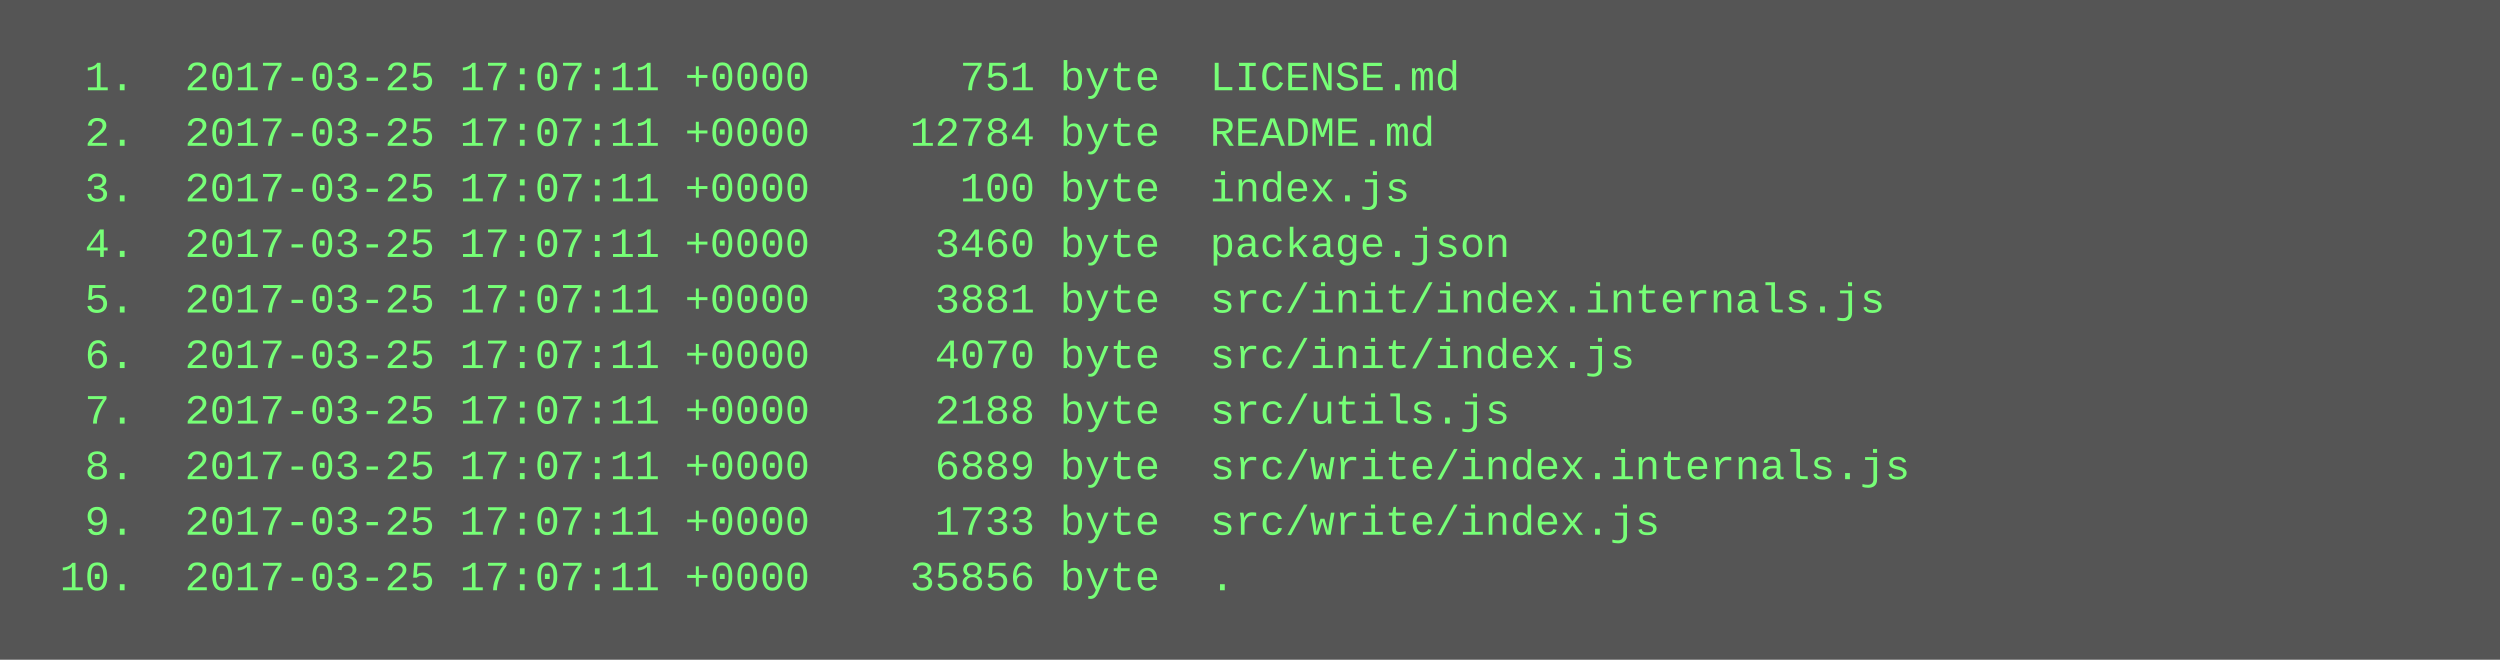
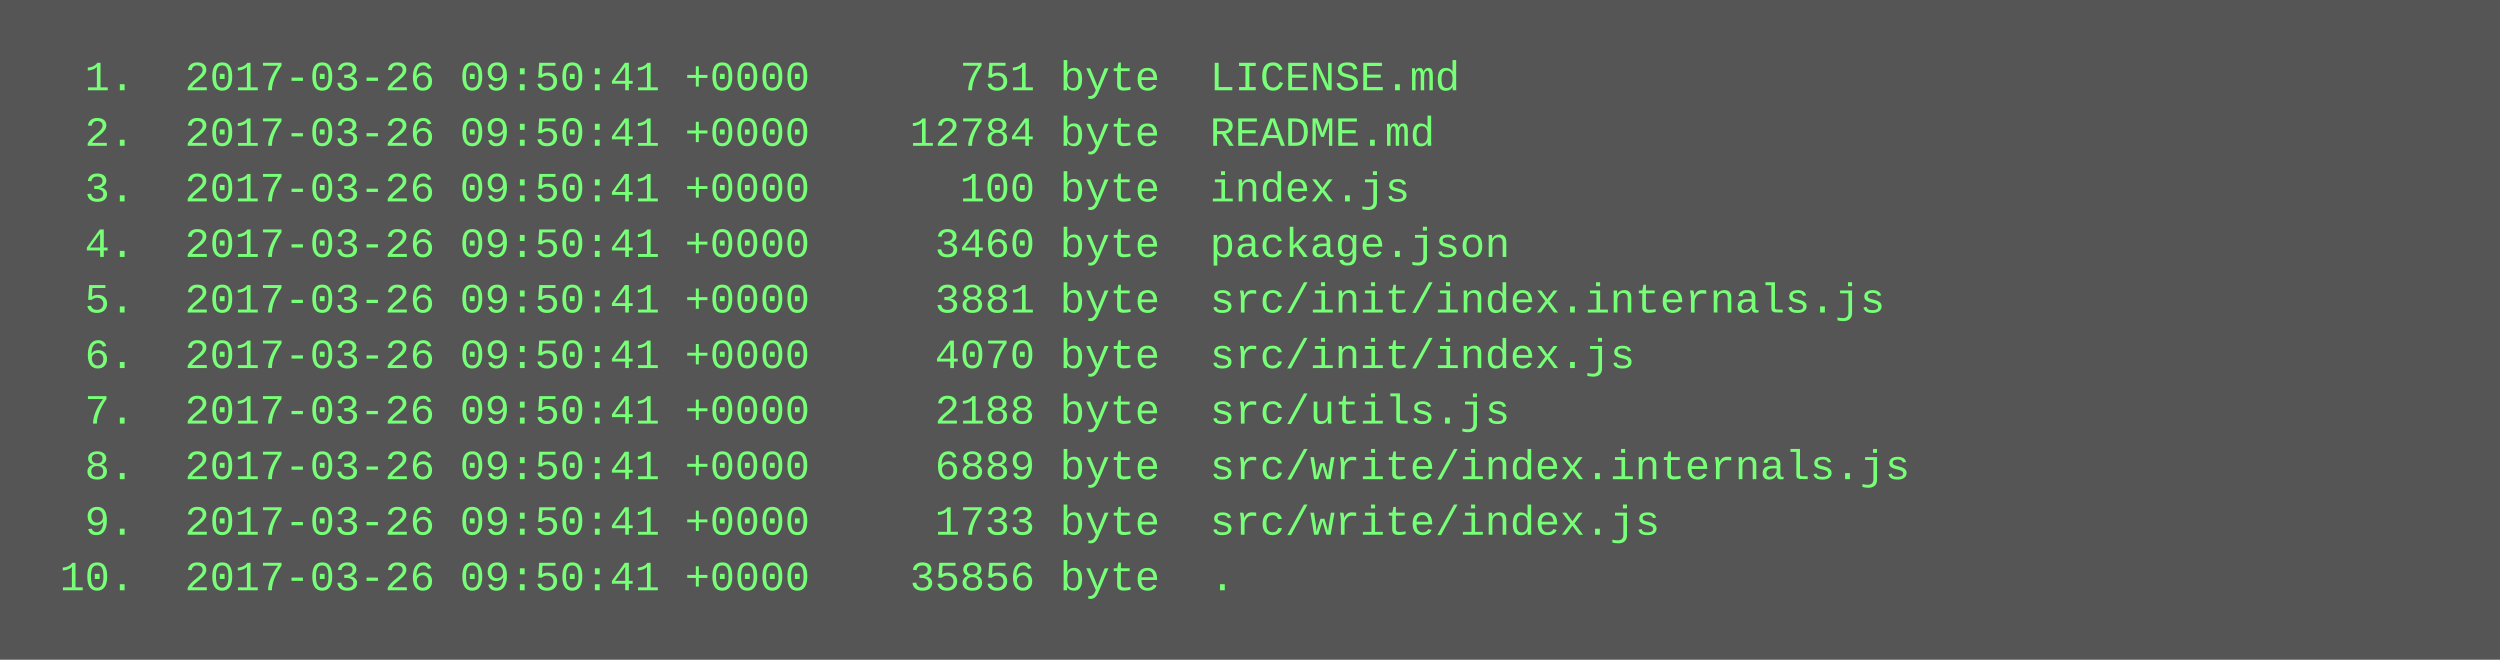
<svg xmlns="http://www.w3.org/2000/svg" height="190" width="720">
  <rect height="190" fill="#555" width="720" />
  <text fill="#7f7" font-family="Courier New" font-size="12" xml:space="preserve">
-     <tspan x="10" y="26">  1.  2017-03-25 17:07:11 +0000      751 byte  LICENSE.md</tspan>
-     <tspan x="10" y="42">  2.  2017-03-25 17:07:11 +0000    12784 byte  README.md</tspan>
-     <tspan x="10" y="58">  3.  2017-03-25 17:07:11 +0000      100 byte  index.js</tspan>
-     <tspan x="10" y="74">  4.  2017-03-25 17:07:11 +0000     3460 byte  package.json</tspan>
-     <tspan x="10" y="90">  5.  2017-03-25 17:07:11 +0000     3881 byte  src/init/index.internals.js</tspan>
-     <tspan x="10" y="106">  6.  2017-03-25 17:07:11 +0000     4070 byte  src/init/index.js</tspan>
-     <tspan x="10" y="122">  7.  2017-03-25 17:07:11 +0000     2188 byte  src/utils.js</tspan>
-     <tspan x="10" y="138">  8.  2017-03-25 17:07:11 +0000     6889 byte  src/write/index.internals.js</tspan>
-     <tspan x="10" y="154">  9.  2017-03-25 17:07:11 +0000     1733 byte  src/write/index.js</tspan>
-     <tspan x="10" y="170"> 10.  2017-03-25 17:07:11 +0000    35856 byte  .</tspan>
+     <tspan x="10" y="26">  1.  2017-03-26 09:50:41 +0000      751 byte  LICENSE.md</tspan>
+     <tspan x="10" y="42">  2.  2017-03-26 09:50:41 +0000    12784 byte  README.md</tspan>
+     <tspan x="10" y="58">  3.  2017-03-26 09:50:41 +0000      100 byte  index.js</tspan>
+     <tspan x="10" y="74">  4.  2017-03-26 09:50:41 +0000     3460 byte  package.json</tspan>
+     <tspan x="10" y="90">  5.  2017-03-26 09:50:41 +0000     3881 byte  src/init/index.internals.js</tspan>
+     <tspan x="10" y="106">  6.  2017-03-26 09:50:41 +0000     4070 byte  src/init/index.js</tspan>
+     <tspan x="10" y="122">  7.  2017-03-26 09:50:41 +0000     2188 byte  src/utils.js</tspan>
+     <tspan x="10" y="138">  8.  2017-03-26 09:50:41 +0000     6889 byte  src/write/index.internals.js</tspan>
+     <tspan x="10" y="154">  9.  2017-03-26 09:50:41 +0000     1733 byte  src/write/index.js</tspan>
+     <tspan x="10" y="170"> 10.  2017-03-26 09:50:41 +0000    35856 byte  .</tspan>
  </text>
</svg>
